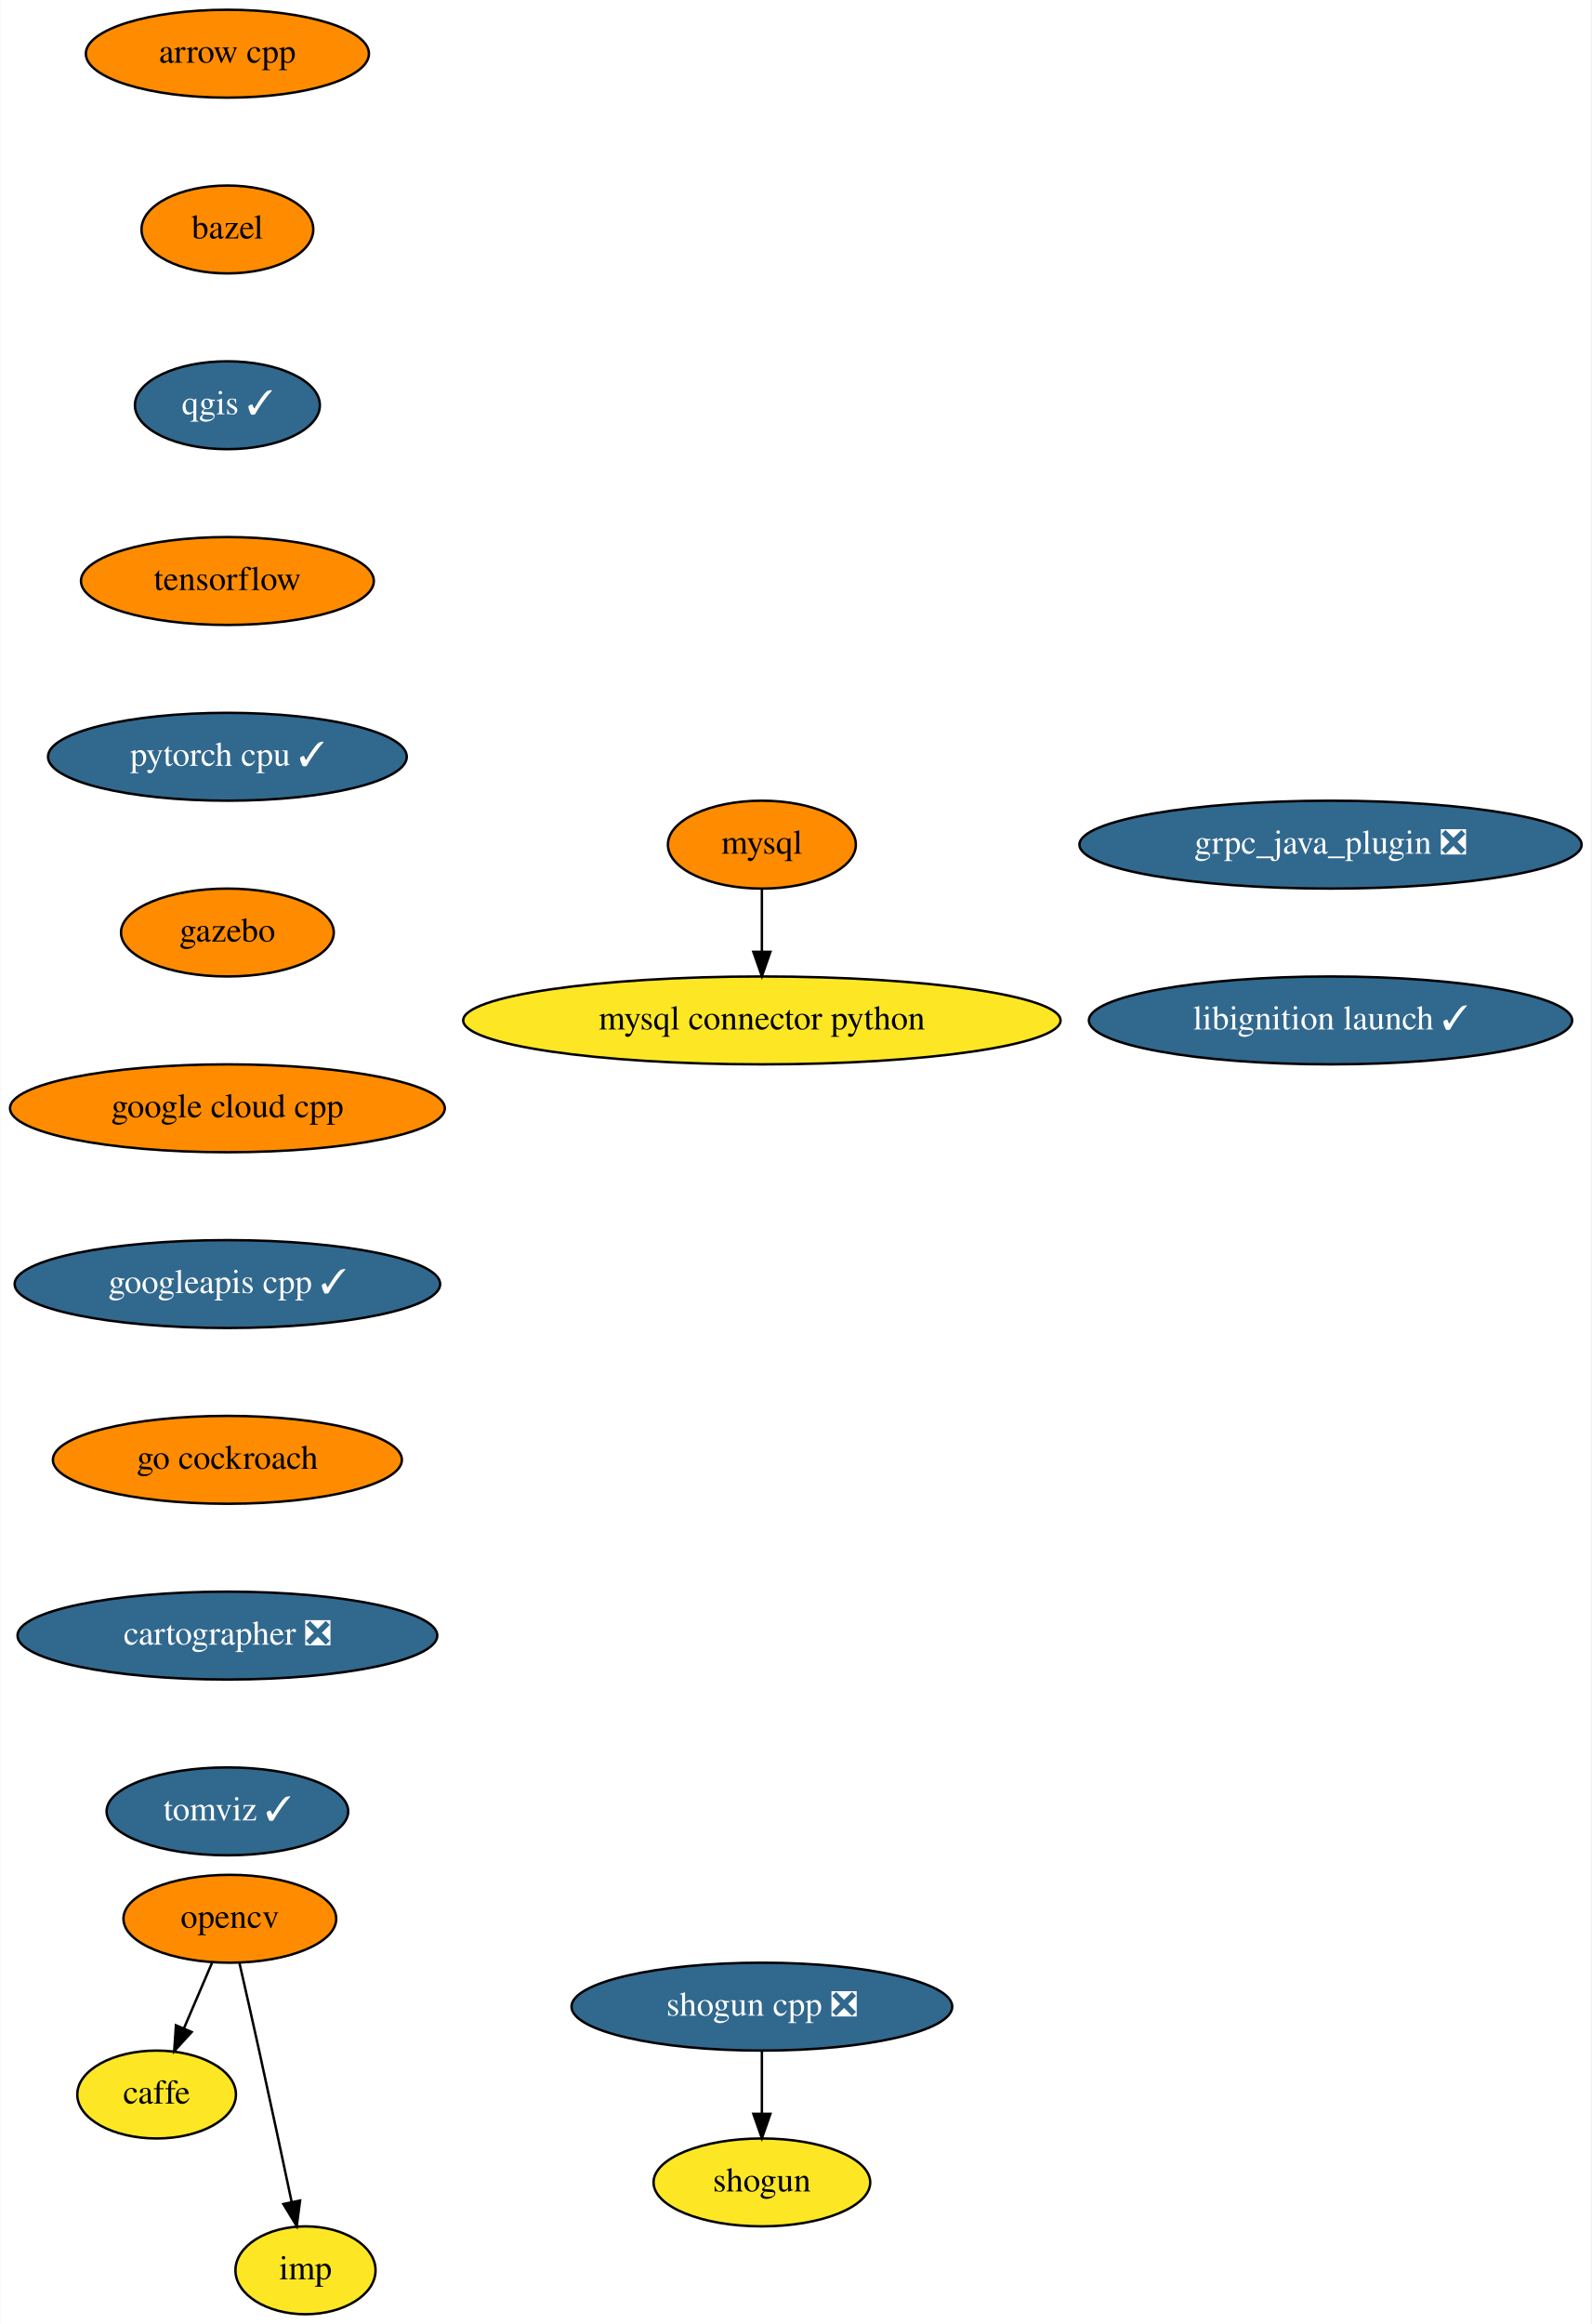
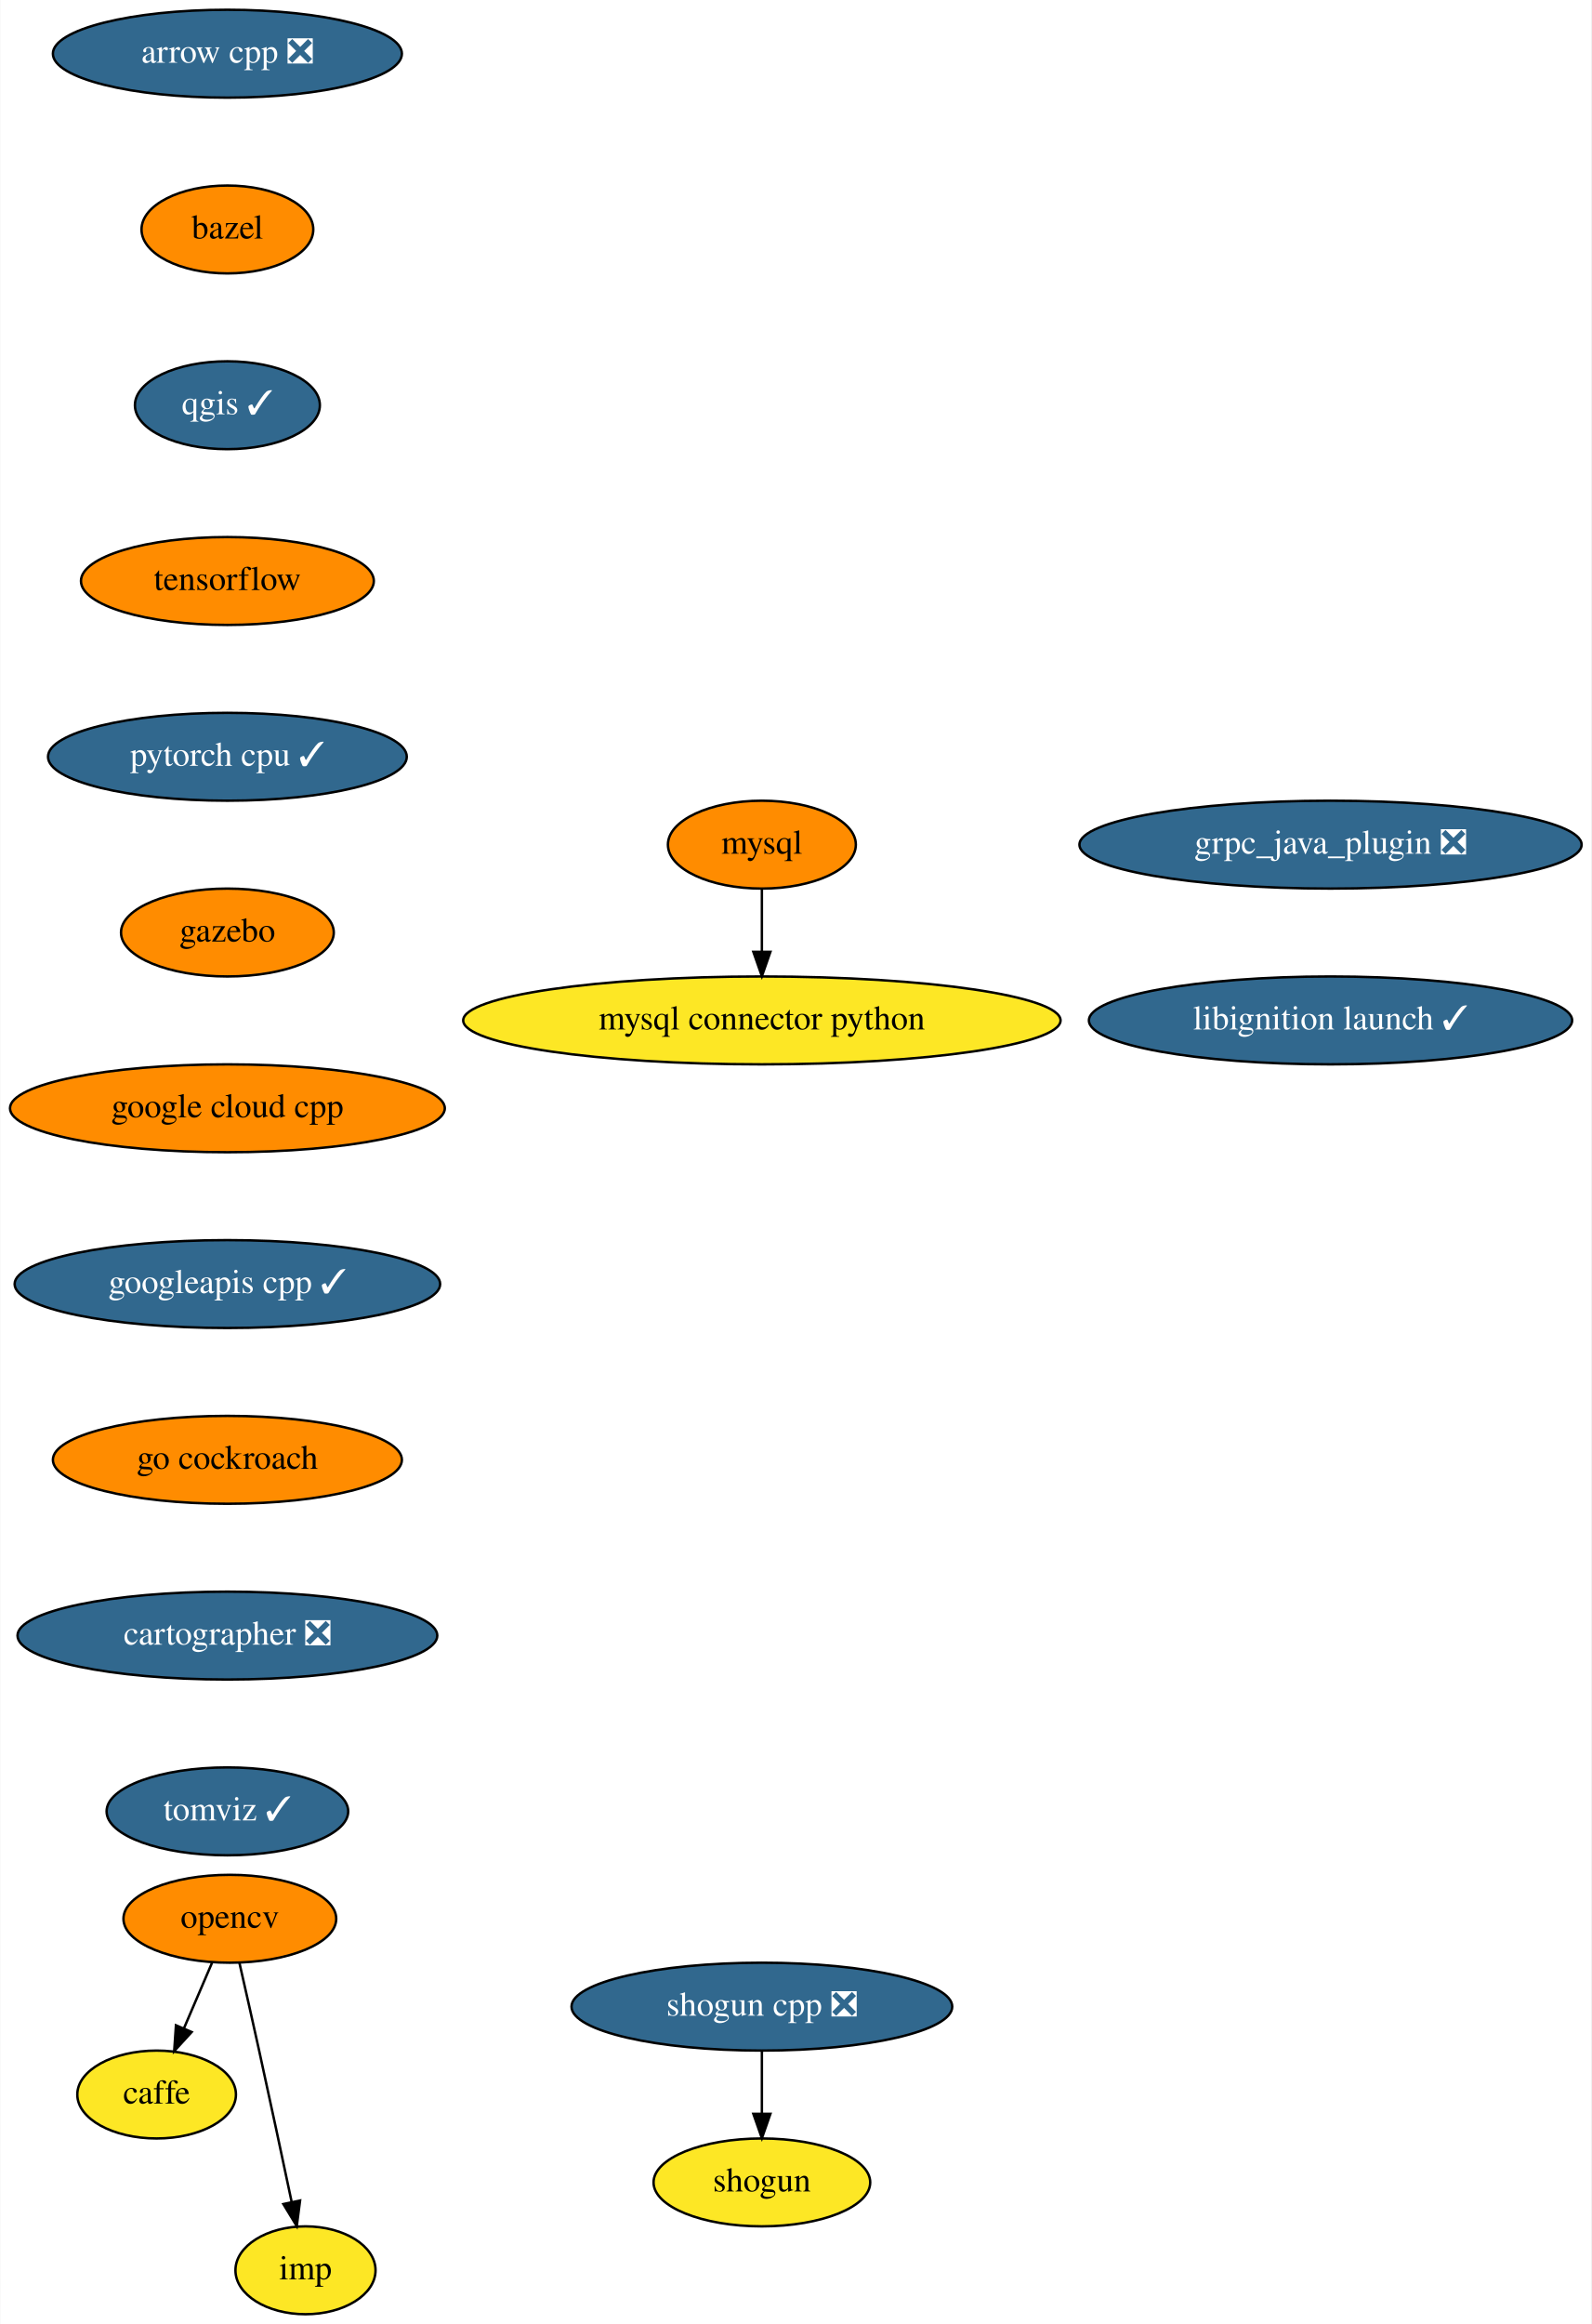
<svg xmlns="http://www.w3.org/2000/svg" xmlns:xlink="http://www.w3.org/1999/xlink" width="652pt" height="952pt" viewBox="0.00 0.00 651.73 952.00">
  <g id="graph0" class="graph" transform="scale(1 1) rotate(0) translate(4 948)">
    <polygon fill="white" stroke="transparent" points="-4,4 -4,-948 647.73,-948 647.73,4 -4,4" />
    <g id="node1" class="node">
      <g id="a_node1">
-         <a xlink:href="https://github.com/conda-forge/arrow-cpp-feedstock" xlink:title="arrow cpp">
-           <ellipse fill="#ff8c00" stroke="black" cx="89.04" cy="-926" rx="58" ry="18" />
-           <text text-anchor="middle" x="89.04" y="-922.3" font-family="Times,serif" font-size="14.00">arrow cpp</text>
+         <a xlink:href="https://github.com/conda-forge/arrow-cpp-feedstock/pull/527" xlink:title="arrow cpp ❎">
+           <ellipse fill="#31688e" stroke="black" cx="89.04" cy="-926" rx="71.5" ry="18" />
+           <text text-anchor="middle" x="89.04" y="-922.3" font-family="Times,serif" font-size="14.00" fill="white">arrow cpp ❎</text>
        </a>
      </g>
    </g>
    <g id="node2" class="node">
      <g id="a_node2">
        <a xlink:href="https://github.com/conda-forge/bazel-feedstock" xlink:title="bazel">
          <ellipse fill="#ff8c00" stroke="black" cx="89.04" cy="-854" rx="35.19" ry="18" />
          <text text-anchor="middle" x="89.04" y="-850.3" font-family="Times,serif" font-size="14.00">bazel</text>
        </a>
      </g>
    </g>
    <g id="node3" class="node">
      <g id="a_node3">
        <a xlink:href="https://github.com/conda-forge/qgis-feedstock/pull/204" xlink:title="qgis ✓">
          <ellipse fill="#31688e" stroke="black" cx="89.04" cy="-782" rx="37.89" ry="18" />
          <text text-anchor="middle" x="89.04" y="-778.3" font-family="Times,serif" font-size="14.00" fill="white">qgis ✓</text>
        </a>
      </g>
    </g>
    <g id="node9" class="node">
      <g id="a_node9">
        <a xlink:href="https://github.com/conda-forge/tensorflow-feedstock" xlink:title="tensorflow">
          <ellipse fill="#ff8c00" stroke="black" cx="89.04" cy="-710" rx="60" ry="18" />
          <text text-anchor="middle" x="89.04" y="-706.3" font-family="Times,serif" font-size="14.00">tensorflow</text>
        </a>
      </g>
    </g>
    <g id="node4" class="node">
      <g id="a_node4">
        <a xlink:href="https://github.com/conda-forge/caffe-feedstock" xlink:title="caffe">
          <ellipse fill="#fde725" stroke="black" cx="60.04" cy="-90" rx="32.5" ry="18" />
          <text text-anchor="middle" x="60.04" y="-86.3" font-family="Times,serif" font-size="14.00">caffe</text>
        </a>
      </g>
    </g>
    <g id="node5" class="node">
      <g id="a_node5">
        <a xlink:href="https://github.com/conda-forge/mysql-feedstock" xlink:title="mysql">
          <ellipse fill="#ff8c00" stroke="black" cx="308.04" cy="-602" rx="38.5" ry="18" />
          <text text-anchor="middle" x="308.04" y="-598.3" font-family="Times,serif" font-size="14.00">mysql</text>
        </a>
      </g>
    </g>
    <g id="node6" class="node">
      <g id="a_node6">
        <a xlink:href="https://github.com/conda-forge/mysql-connector-python-feedstock" xlink:title="mysql connector python">
          <ellipse fill="#fde725" stroke="black" cx="308.04" cy="-530" rx="122.38" ry="18" />
          <text text-anchor="middle" x="308.04" y="-526.3" font-family="Times,serif" font-size="14.00">mysql connector python</text>
        </a>
      </g>
    </g>
    <g id="edge3" class="edge">
      <path fill="none" stroke="black" d="M308.04,-583.7C308.04,-575.98 308.04,-566.71 308.04,-558.11" />
      <polygon fill="black" stroke="black" points="311.54,-558.1 308.04,-548.1 304.54,-558.1 311.54,-558.1" />
    </g>
    <g id="node7" class="node">
      <g id="a_node7">
        <a xlink:href="https://github.com/conda-forge/opencv-feedstock" xlink:title="opencv">
          <ellipse fill="#ff8c00" stroke="black" cx="90.04" cy="-162" rx="43.59" ry="18" />
          <text text-anchor="middle" x="90.04" y="-158.3" font-family="Times,serif" font-size="14.00">opencv</text>
        </a>
      </g>
    </g>
    <g id="edge4" class="edge">
      <path fill="none" stroke="black" d="M82.78,-144.05C79.32,-135.97 75.09,-126.12 71.23,-117.11" />
      <polygon fill="black" stroke="black" points="74.39,-115.6 67.24,-107.79 67.96,-118.36 74.39,-115.6" />
    </g>
    <g id="node8" class="node">
      <g id="a_node8">
        <a xlink:href="https://github.com/conda-forge/imp-feedstock" xlink:title="imp">
          <ellipse fill="#fde725" stroke="black" cx="121.04" cy="-18" rx="28.7" ry="18" />
          <text text-anchor="middle" x="121.04" y="-14.3" font-family="Times,serif" font-size="14.00">imp</text>
        </a>
      </g>
    </g>
    <g id="edge5" class="edge">
      <path fill="none" stroke="black" d="M93.99,-143.83C96.35,-133.46 99.41,-119.98 102.04,-108 106.6,-87.3 111.59,-63.85 115.32,-46.22" />
      <polygon fill="black" stroke="black" points="118.82,-46.58 117.46,-36.08 111.97,-45.14 118.82,-46.58" />
    </g>
    <g id="node12" class="node">
      <g id="a_node12">
        <a xlink:href="https://github.com/conda-forge/pytorch-cpu-feedstock/pull/67" xlink:title="pytorch cpu ✓">
          <ellipse fill="#31688e" stroke="black" cx="89.04" cy="-638" rx="73.5" ry="18" />
          <text text-anchor="middle" x="89.04" y="-634.3" font-family="Times,serif" font-size="14.00" fill="white">pytorch cpu ✓</text>
        </a>
      </g>
    </g>
    <g id="node10" class="node">
      <g id="a_node10">
        <a xlink:href="https://github.com/conda-forge/shogun-feedstock" xlink:title="shogun">
          <ellipse fill="#fde725" stroke="black" cx="308.04" cy="-54" rx="44.39" ry="18" />
          <text text-anchor="middle" x="308.04" y="-50.3" font-family="Times,serif" font-size="14.00">shogun</text>
        </a>
      </g>
    </g>
    <g id="node11" class="node">
      <g id="a_node11">
        <a xlink:href="https://github.com/conda-forge/shogun-cpp-feedstock/pull/48" xlink:title="shogun cpp ❎">
          <ellipse fill="#31688e" stroke="black" cx="308.04" cy="-126" rx="78" ry="18" />
          <text text-anchor="middle" x="308.04" y="-122.3" font-family="Times,serif" font-size="14.00" fill="white">shogun cpp ❎</text>
        </a>
      </g>
    </g>
    <g id="edge7" class="edge">
      <path fill="none" stroke="black" d="M308.04,-107.7C308.04,-99.98 308.04,-90.71 308.04,-82.11" />
      <polygon fill="black" stroke="black" points="311.54,-82.1 308.04,-72.1 304.54,-82.1 311.54,-82.1" />
    </g>
    <g id="node13" class="node">
      <g id="a_node13">
        <a xlink:href="https://github.com/conda-forge/gazebo-feedstock" xlink:title="gazebo">
          <ellipse fill="#ff8c00" stroke="black" cx="89.04" cy="-566" rx="43.59" ry="18" />
          <text text-anchor="middle" x="89.04" y="-562.3" font-family="Times,serif" font-size="14.00">gazebo</text>
        </a>
      </g>
    </g>
    <g id="node14" class="node">
      <g id="a_node14">
        <a xlink:href="https://github.com/conda-forge/google-cloud-cpp-feedstock" xlink:title="google cloud cpp">
          <ellipse fill="#ff8c00" stroke="black" cx="89.04" cy="-494" rx="89.08" ry="18" />
          <text text-anchor="middle" x="89.04" y="-490.3" font-family="Times,serif" font-size="14.00">google cloud cpp</text>
        </a>
      </g>
    </g>
    <g id="node15" class="node">
      <g id="a_node15">
        <a xlink:href="https://github.com/conda-forge/googleapis-cpp-feedstock/pull/23" xlink:title="googleapis cpp ✓">
          <ellipse fill="#31688e" stroke="black" cx="89.04" cy="-422" rx="87.18" ry="18" />
          <text text-anchor="middle" x="89.04" y="-418.3" font-family="Times,serif" font-size="14.00" fill="white">googleapis cpp ✓</text>
        </a>
      </g>
    </g>
    <g id="node16" class="node">
      <g id="a_node16">
        <a xlink:href="https://github.com/conda-forge/go-cockroach-feedstock" xlink:title="go cockroach">
          <ellipse fill="#ff8c00" stroke="black" cx="89.04" cy="-350" rx="71.5" ry="18" />
          <text text-anchor="middle" x="89.04" y="-346.3" font-family="Times,serif" font-size="14.00">go cockroach</text>
        </a>
      </g>
    </g>
    <g id="node17" class="node">
      <g id="a_node17">
        <a xlink:href="https://github.com/conda-forge/cartographer-feedstock/pull/20" xlink:title="cartographer ❎">
          <ellipse fill="#31688e" stroke="black" cx="89.04" cy="-278" rx="86" ry="18" />
          <text text-anchor="middle" x="89.04" y="-274.3" font-family="Times,serif" font-size="14.00" fill="white">cartographer ❎</text>
        </a>
      </g>
    </g>
    <g id="node18" class="node">
      <g id="a_node18">
        <a xlink:href="https://github.com/conda-forge/tomviz-feedstock/pull/11" xlink:title="tomviz ✓">
          <ellipse fill="#31688e" stroke="black" cx="89.04" cy="-206" rx="49.5" ry="18" />
          <text text-anchor="middle" x="89.04" y="-202.3" font-family="Times,serif" font-size="14.00" fill="white">tomviz ✓</text>
        </a>
      </g>
    </g>
    <g id="node19" class="node">
      <g id="a_node19">
        <a xlink:href="https://github.com/conda-forge/grpc_java_plugin-feedstock/pull/16" xlink:title="grpc_java_plugin ❎">
          <ellipse fill="#31688e" stroke="black" cx="541.04" cy="-602" rx="102.88" ry="18" />
          <text text-anchor="middle" x="541.04" y="-598.3" font-family="Times,serif" font-size="14.00" fill="white">grpc_java_plugin ❎</text>
        </a>
      </g>
    </g>
    <g id="node20" class="node">
      <g id="a_node20">
        <a xlink:href="https://github.com/conda-forge/libignition-launch-feedstock/pull/6" xlink:title="libignition launch ✓">
          <ellipse fill="#31688e" stroke="black" cx="541.04" cy="-530" rx="99" ry="18" />
          <text text-anchor="middle" x="541.04" y="-526.3" font-family="Times,serif" font-size="14.00" fill="white">libignition launch ✓</text>
        </a>
      </g>
    </g>
  </g>
</svg>
